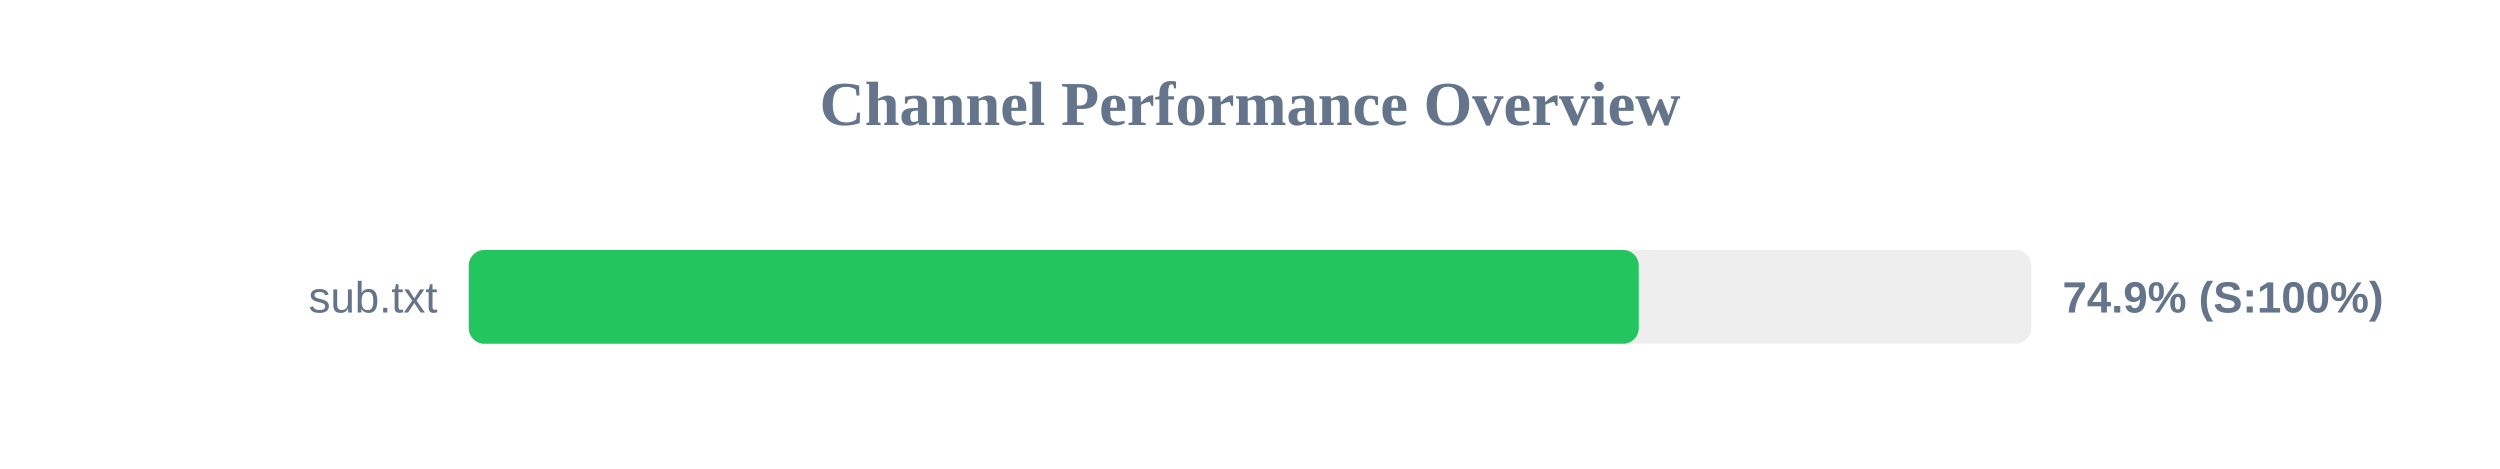
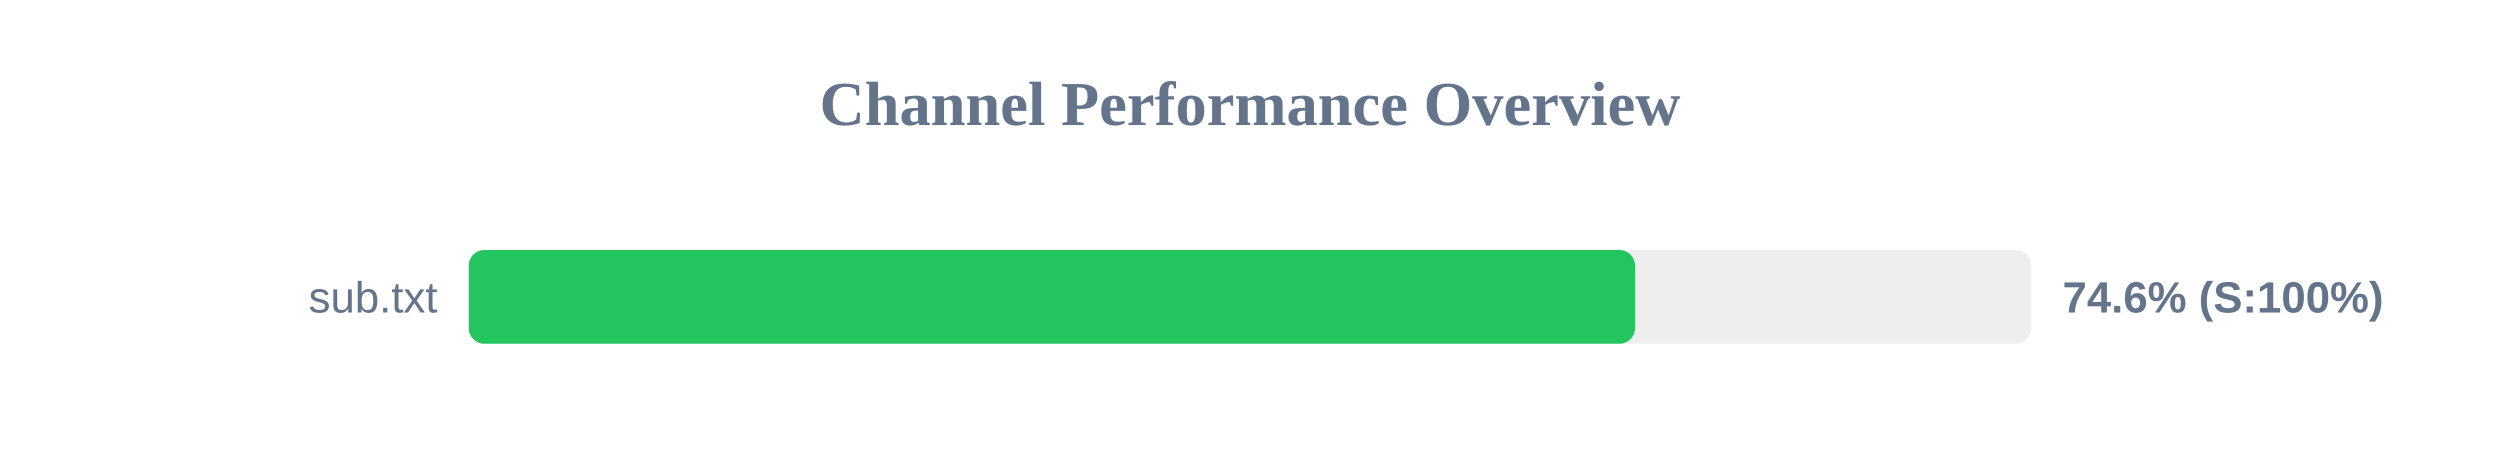
<svg xmlns="http://www.w3.org/2000/svg" width="800" height="150" version="1.1">
  <style>
        .row { font: 14px Arial; fill: #64748b; }
        .score { font: bold 14px Arial; fill: #64748b; }
    </style>
  <text x="400" y="40" text-anchor="middle" font-size="20px" font-weight="bold" fill="#64748b">Channel Performance Overview</text>
  <rect x="150" y="80" width="500" height="30" fill="#eee" rx="5" />
-   <rect x="150" y="80" width="374.4" height="30" fill="#22c55e" rx="5" />
+   <rect x="150" y="80" width="373.2" height="30" fill="#22c55e" rx="5" />
  <text x="140" y="100" text-anchor="end" class="row">sub.txt</text>
-   <text x="660" y="100" text-anchor="start" class="score">74.9% (S:100%)</text>
+   <text x="660" y="100" text-anchor="start" class="score">74.6% (S:100%)</text>
</svg>
